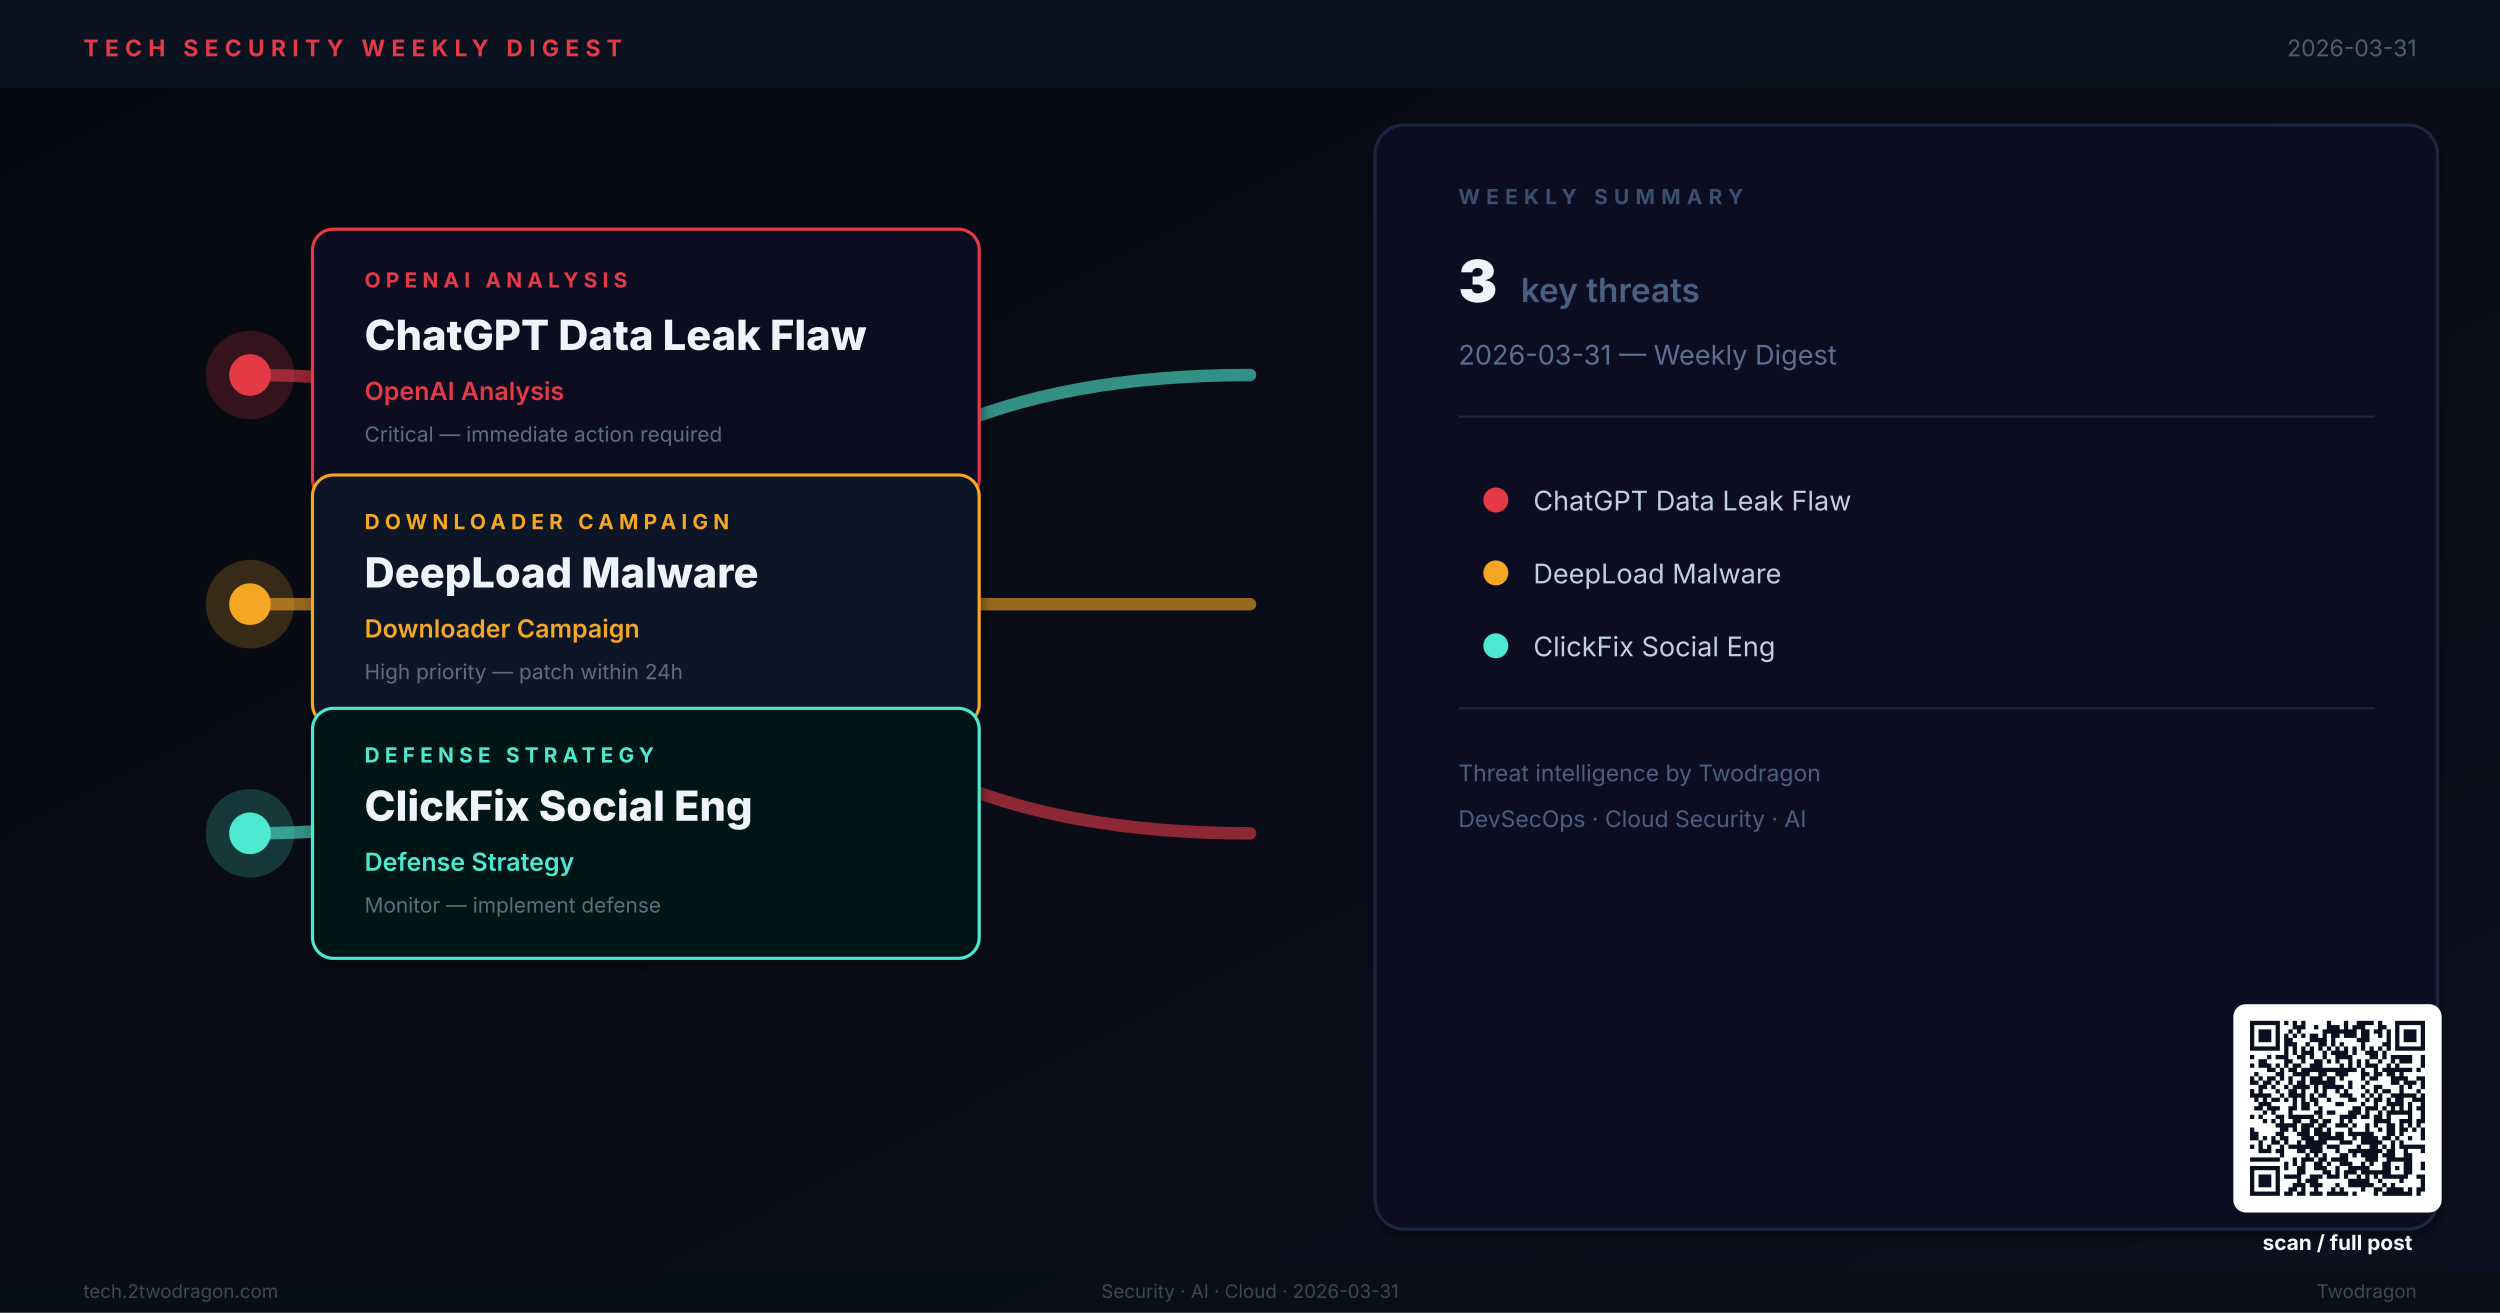
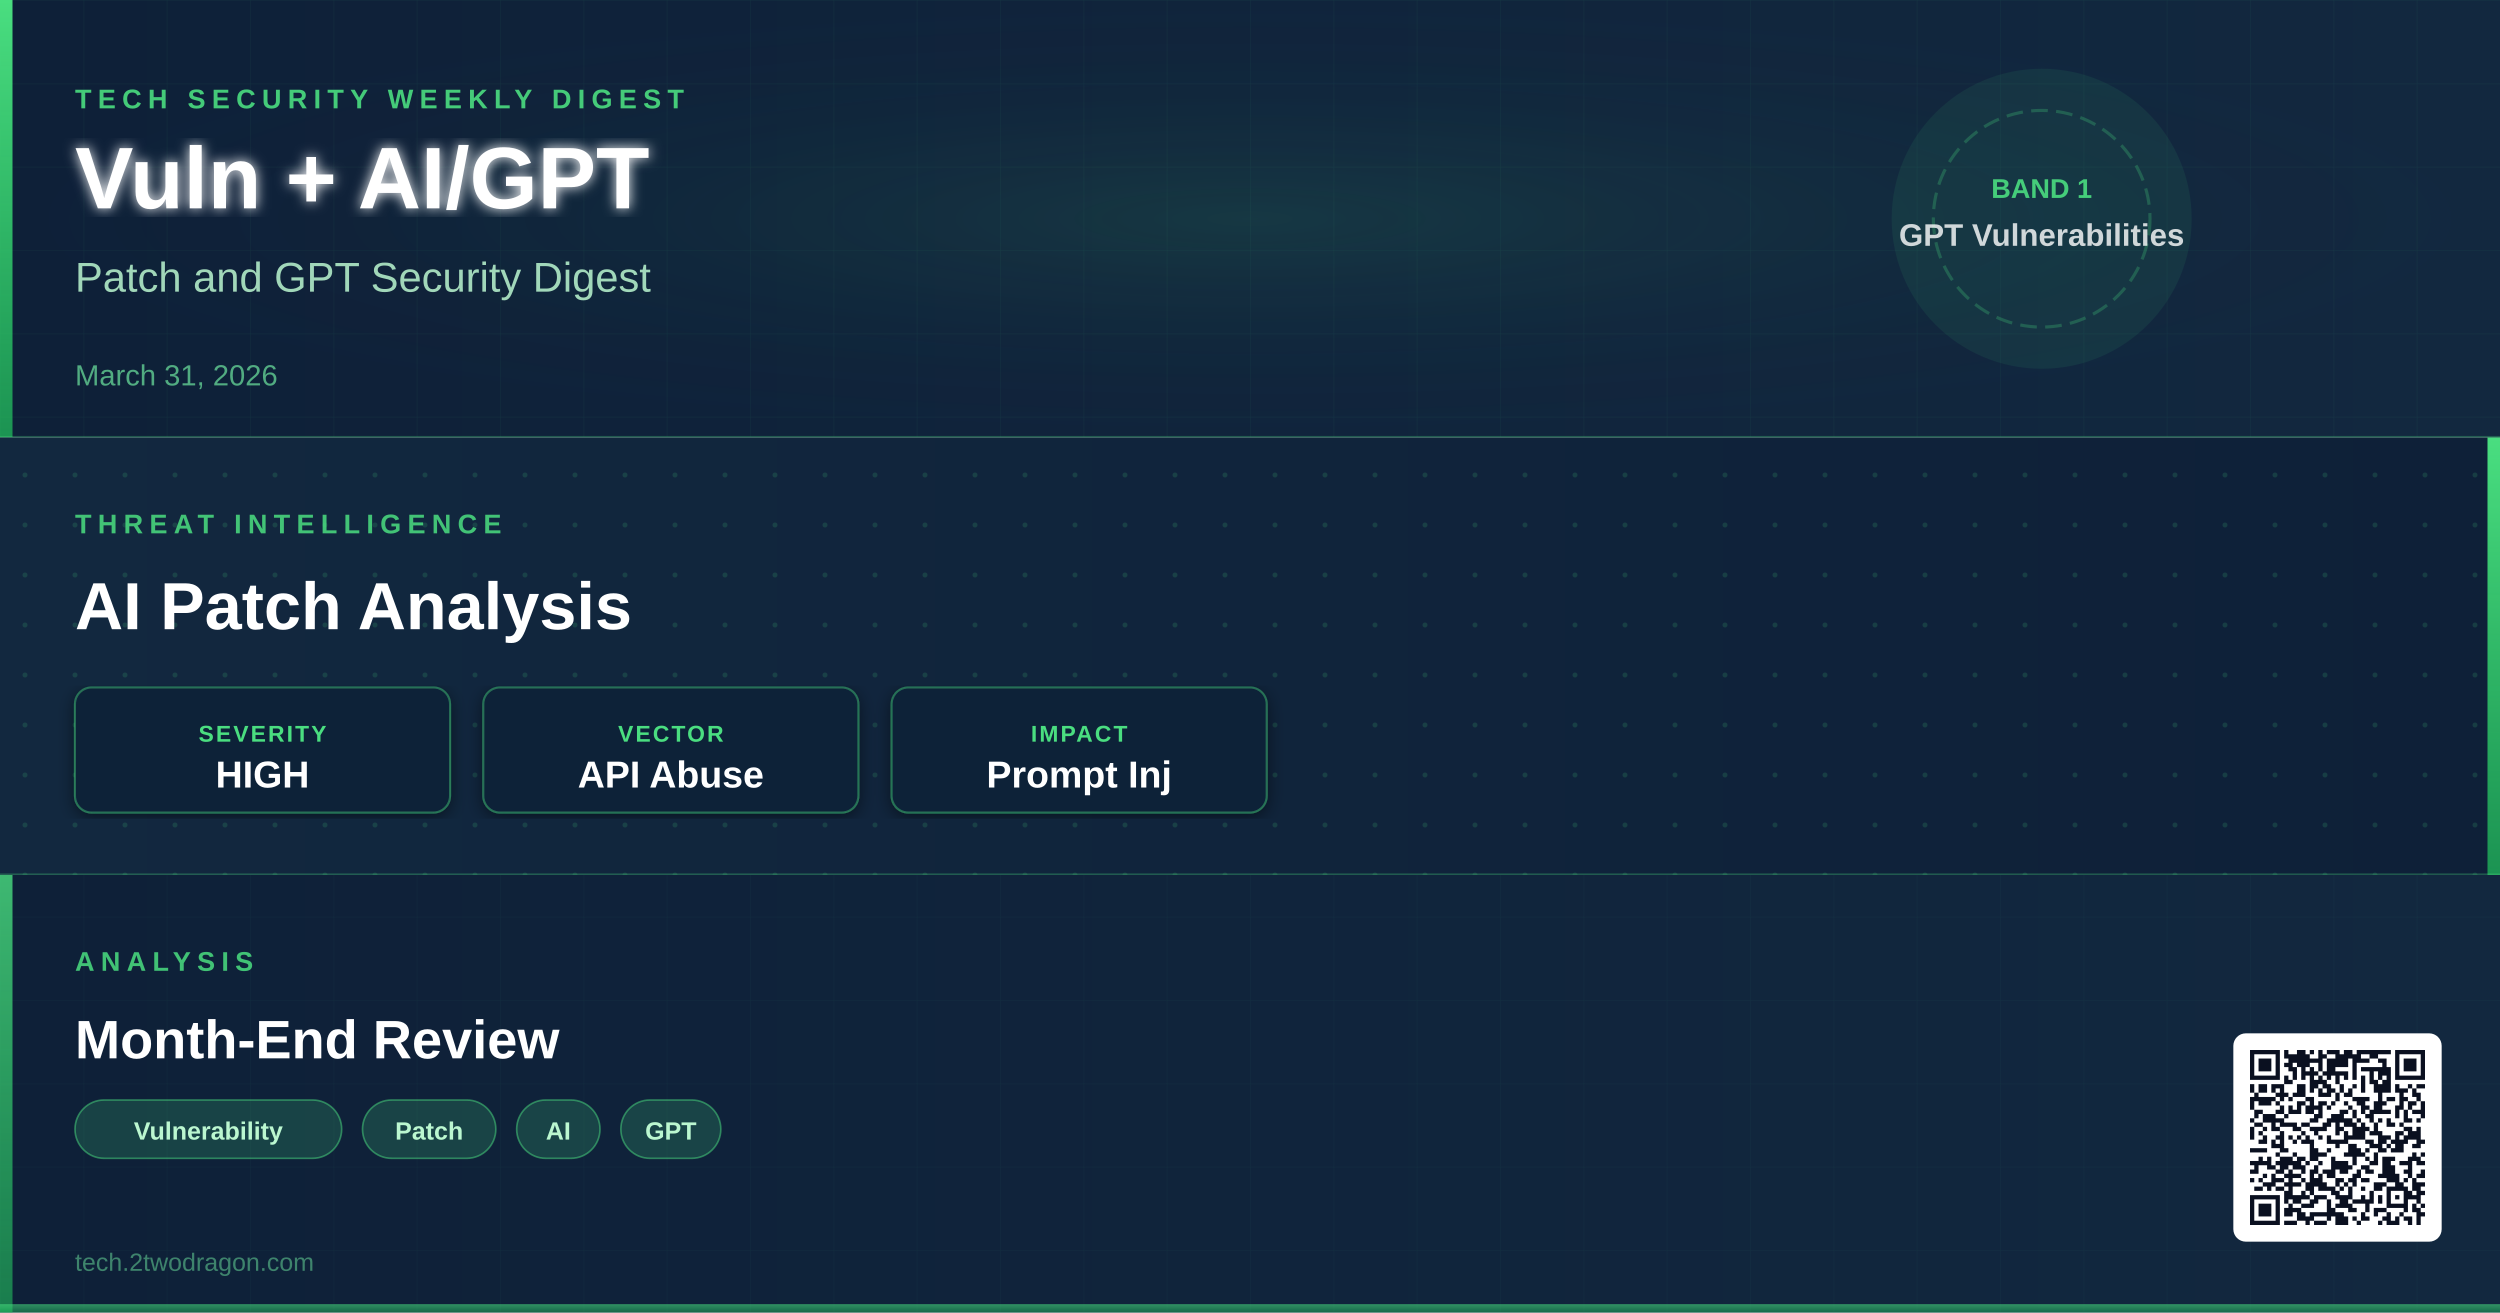
- <svg xmlns="http://www.w3.org/2000/svg" viewBox="0 0 1200 630" width="1200" height="630" role="img" aria-label="Weekly digest cover: ChatGPT Data Leak Flaw, DeepLoad Malware, ClickFix Social Eng">
+ <svg xmlns="http://www.w3.org/2000/svg" viewBox="0 0 1200 630" width="1200" height="630">
  <defs>
-     <linearGradient id="bg" x1="0%" y1="0%" x2="100%" y2="100%">
-       <stop offset="0%" stop-color="#07090F" />
-       <stop offset="100%" stop-color="#0C1020" />
+     <linearGradient id="bg1g" x1="0" y1="0" x2="1" y2="0">
+       <stop offset="0%" stop-color="#0E2038" />
+       <stop offset="100%" stop-color="#12283F" />
    </linearGradient>
-     <filter id="sh">
-       <feGaussianBlur in="SourceAlpha" stdDeviation="2.5" />
-       <feOffset dx="1" dy="3" />
-       <feComponentTransfer>
-         <feFuncA type="linear" slope="0.4" />
-       </feComponentTransfer>
+     <linearGradient id="bg2g" x1="0" y1="0" x2="1" y2="0">
+       <stop offset="0%" stop-color="#12283F" />
+       <stop offset="100%" stop-color="#0E2038" />
+     </linearGradient>
+     <linearGradient id="bg3g" x1="0" y1="0" x2="1" y2="0">
+       <stop offset="0%" stop-color="#0E2038" />
+       <stop offset="100%" stop-color="#12283F" />
+     </linearGradient>
+     <linearGradient id="accentGrad" x1="0" y1="0" x2="0" y2="1">
+       <stop offset="0%" stop-color="#4ADE80" stop-opacity="1" />
+       <stop offset="100%" stop-color="#22C55E" stop-opacity="0.7" />
+     </linearGradient>
+     <radialGradient id="glowCenter" cx="50%" cy="50%" r="50%">
+       <stop offset="0%" stop-color="#4ADE80" stop-opacity="0.18" />
+       <stop offset="100%" stop-color="#0E2038" stop-opacity="0" />
+     </radialGradient>
+     <filter id="softShadow" x="-5%" y="-5%" width="110%" height="110%">
+       <feDropShadow dx="0" dy="2" stdDeviation="4" flood-color="#000" flood-opacity="0.5" />
+     </filter>
+     <filter id="textGlow" x="-10%" y="-10%" width="120%" height="120%">
+       <feGaussianBlur stdDeviation="3" result="blur" />
      <feMerge>
-         <feMergeNode />
+         <feMergeNode in="blur" />
        <feMergeNode in="SourceGraphic" />
      </feMerge>
    </filter>
+     <pattern id="ledgerGrid" x="0" y="0" width="40" height="40" patternUnits="userSpaceOnUse">
+       <path d="M40 0L0 0 0 40" fill="none" stroke="#4ADE80" stroke-width="0.3" stroke-opacity="0.12" />
+     </pattern>
+     <pattern id="circuitDot" x="0" y="0" width="24" height="24" patternUnits="userSpaceOnUse">
+       <circle cx="12" cy="12" r="1.2" fill="#4ADE80" fill-opacity="0.15" />
+     </pattern>
+     <clipPath id="band1clip">
+       <rect x="0" y="0" width="1200" height="210" />
+     </clipPath>
+     <clipPath id="band2clip">
+       <rect x="0" y="210" width="1200" height="210" />
+     </clipPath>
+     <clipPath id="band3clip">
+       <rect x="0" y="420" width="1200" height="210" />
+     </clipPath>
  </defs>
-   <rect width="1200" height="630" fill="url(#bg)" />
-   <rect x="0" y="0" width="1200" height="42" fill="#0A1220" opacity="0.98" />
-   <text x="40" y="27" font-family="Inter,Helvetica,Arial,sans-serif" font-size="11" font-weight="700" letter-spacing="3" fill="#E63946">TECH SECURITY WEEKLY DIGEST</text>
-   <text x="1160" y="27" text-anchor="end" font-family="Inter,Helvetica,Arial,sans-serif" font-size="11" fill="#4A6070">2026-03-31</text>
-   <path d="M120,180 Q300,180 360,290 Q420,400 600,400" fill="none" stroke="#E63946" stroke-width="6" stroke-linecap="round" opacity="0.6" />
-   <path d="M120,290 L600,290" fill="none" stroke="#F5A623" stroke-width="6" stroke-linecap="round" opacity="0.6" />
-   <path d="M120,400 Q300,400 360,290 Q420,180 600,180" fill="none" stroke="#4DE8D0" stroke-width="6" stroke-linecap="round" opacity="0.6" />
-   <circle cx="120" cy="180" r="20" fill="#E63946" opacity="0.2" stroke="#E63946" stroke-width="2.5" />
-   <circle cx="120" cy="180" r="10" fill="#E63946" />
-   <rect x="150" y="110" width="320" height="130" rx="10" fill="#100A20" stroke="#E63946" stroke-width="1.5" filter="url(#sh)" />
-   <text x="175" y="138" font-family="Inter,Helvetica,Arial,sans-serif" font-size="10" font-weight="700" letter-spacing="2.5" fill="#E63946">OPENAI ANALYSIS</text>
-   <text x="175" y="168" font-family="Inter,Helvetica,Arial,sans-serif" font-size="20" font-weight="800" fill="#F0F4FA">ChatGPT Data Leak Flaw</text>
-   <text x="175" y="192" font-family="Inter,Helvetica,Arial,sans-serif" font-size="12" font-weight="600" fill="#E63946">OpenAI Analysis</text>
-   <text x="175" y="212" font-family="Inter,Helvetica,Arial,sans-serif" font-size="10" fill="#5A7080">Critical — immediate action required</text>
-   <circle cx="120" cy="290" r="20" fill="#F5A623" opacity="0.2" stroke="#F5A623" stroke-width="2.5" />
-   <circle cx="120" cy="290" r="10" fill="#F5A623" />
-   <rect x="150" y="228" width="320" height="120" rx="10" fill="#0A1428" stroke="#F5A623" stroke-width="1.5" filter="url(#sh)" />
-   <text x="175" y="254" font-family="Inter,Helvetica,Arial,sans-serif" font-size="10" font-weight="700" letter-spacing="2.5" fill="#F5A623">DOWNLOADER CAMPAIGN</text>
-   <text x="175" y="282" font-family="Inter,Helvetica,Arial,sans-serif" font-size="20" font-weight="800" fill="#F0F4FA">DeepLoad Malware</text>
-   <text x="175" y="306" font-family="Inter,Helvetica,Arial,sans-serif" font-size="12" font-weight="600" fill="#F5A623">Downloader Campaign</text>
-   <text x="175" y="326" font-family="Inter,Helvetica,Arial,sans-serif" font-size="10" fill="#5A7080">High priority — patch within 24h</text>
-   <circle cx="120" cy="400" r="20" fill="#4DE8D0" opacity="0.2" stroke="#4DE8D0" stroke-width="2.5" />
-   <circle cx="120" cy="400" r="10" fill="#4DE8D0" />
-   <rect x="150" y="340" width="320" height="120" rx="10" fill="#061814" stroke="#4DE8D0" stroke-width="1.5" filter="url(#sh)" />
-   <text x="175" y="366" font-family="Inter,Helvetica,Arial,sans-serif" font-size="10" font-weight="700" letter-spacing="2.5" fill="#4DE8D0">DEFENSE STRATEGY</text>
-   <text x="175" y="394" font-family="Inter,Helvetica,Arial,sans-serif" font-size="20" font-weight="800" fill="#F0F4FA">ClickFix Social Eng</text>
-   <text x="175" y="418" font-family="Inter,Helvetica,Arial,sans-serif" font-size="12" font-weight="600" fill="#4DE8D0">Defense Strategy</text>
-   <text x="175" y="438" font-family="Inter,Helvetica,Arial,sans-serif" font-size="10" fill="#5A7080">Monitor — implement defense</text>
-   <rect x="660" y="60" width="510" height="530" rx="14" fill="#0B1020" stroke="#1E2840" stroke-width="1.5" filter="url(#sh)" />
-   <text x="700" y="98" font-family="Inter,Helvetica,Arial,sans-serif" font-size="10" font-weight="700" letter-spacing="3" fill="#3A5070">WEEKLY SUMMARY</text>
-   <text x="700" y="145" font-family="Inter,Helvetica,Arial,sans-serif" font-size="28" font-weight="900" fill="#F0F4FA">3</text>
-   <text x="730" y="145" font-family="Inter,Helvetica,Arial,sans-serif" font-size="16" font-weight="600" fill="#4A6080"> key threats</text>
-   <text x="700" y="175" font-family="Inter,Helvetica,Arial,sans-serif" font-size="13" fill="#5A7090">2026-03-31 — Weekly Digest</text>
-   <line x1="700" y1="200" x2="1140" y2="200" stroke="#1E2840" stroke-width="1" />
-   <circle cx="718" cy="240" r="6" fill="#E63946" />
-   <text x="736" y="245" font-family="Inter,Helvetica,Arial,sans-serif" font-size="13" fill="#C0D0E0">ChatGPT Data Leak Flaw</text>
-   <circle cx="718" cy="275" r="6" fill="#F5A623" />
-   <text x="736" y="280" font-family="Inter,Helvetica,Arial,sans-serif" font-size="13" fill="#C0D0E0">DeepLoad Malware</text>
-   <circle cx="718" cy="310" r="6" fill="#4DE8D0" />
-   <text x="736" y="315" font-family="Inter,Helvetica,Arial,sans-serif" font-size="13" fill="#C0D0E0">ClickFix Social Eng</text>
-   <line x1="700" y1="340" x2="1140" y2="340" stroke="#1E2840" stroke-width="1" />
-   <text x="700" y="375" font-family="Inter,Helvetica,Arial,sans-serif" font-size="11" fill="#4A6080">Threat intelligence by Twodragon</text>
-   <text x="700" y="397" font-family="Inter,Helvetica,Arial,sans-serif" font-size="11" fill="#4A6080">DevSecOps · Cloud Security · AI</text>
-   <rect x="0" y="610" width="1200" height="20" fill="#080E18" opacity="0.95" />
-   <text x="40" y="623" font-family="Inter,Helvetica,Arial,sans-serif" font-size="9" fill="#3A4A5A">tech.2twodragon.com</text>
-   <text x="600" y="623" text-anchor="middle" font-family="Inter,Helvetica,Arial,sans-serif" font-size="9" fill="#3A4A5A">Security · AI · Cloud · 2026-03-31</text>
-   <text x="1160" y="623" text-anchor="end" font-family="Inter,Helvetica,Arial,sans-serif" font-size="9" fill="#3A4A5A">Twodragon</text>
-   <g transform="translate(1080,490)">
-     <rect x="-8" y="-8" width="100" height="100" rx="6" fill="#FFFFFF" />
-     <g transform="scale(2.04878)" fill="#0A1020">
-       <path d="M0 0h7v1h-7zM8 0h1v1h-1zM10 0h1v1h-1zM12 0h1v1h-1zM18 0h1v1h-1zM22 0h1v1h-1zM25 0h4v1h-4zM30 0h1v1h-1zM34 0h7v1h-7zM0 1h1v1h-1zM6 1h1v1h-1zM10 1h3v1h-3zM15 1h1v1h-1zM18 1h3v1h-3zM22 1h1v1h-1zM24 1h3v1h-3zM30 1h2v1h-2zM34 1h1v1h-1zM40 1h1v1h-1zM0 2h1v1h-1zM2 2h3v1h-3zM6 2h1v1h-1zM9 2h1v1h-1zM11 2h1v1h-1zM17 2h8v1h-8zM26 2h2v1h-2zM29 2h2v1h-2zM32 2h1v1h-1zM34 2h1v1h-1zM36 2h3v1h-3zM40 2h1v1h-1zM0 3h1v1h-1zM2 3h3v1h-3zM6 3h1v1h-1zM8 3h1v1h-1zM10 3h1v1h-1zM12 3h1v1h-1zM14 3h2v1h-2zM17 3h1v1h-1zM19 3h2v1h-2zM22 3h3v1h-3zM26 3h2v1h-2zM30 3h1v1h-1zM32 3h1v1h-1zM34 3h1v1h-1zM36 3h3v1h-3zM40 3h1v1h-1zM0 4h1v1h-1zM2 4h3v1h-3zM6 4h1v1h-1zM8 4h2v1h-2zM14 4h4v1h-4zM19 4h1v1h-1zM25 4h3v1h-3zM32 4h1v1h-1zM34 4h1v1h-1zM36 4h3v1h-3zM40 4h1v1h-1zM0 5h1v1h-1zM6 5h1v1h-1zM8 5h3v1h-3zM13 5h1v1h-1zM16 5h2v1h-2zM19 5h1v1h-1zM21 5h1v1h-1zM26 5h1v1h-1zM31 5h2v1h-2zM34 5h1v1h-1zM40 5h1v1h-1zM0 6h7v1h-7zM8 6h1v1h-1zM10 6h1v1h-1zM12 6h1v1h-1zM14 6h1v1h-1zM16 6h1v1h-1zM18 6h1v1h-1zM20 6h1v1h-1zM22 6h1v1h-1zM24 6h1v1h-1zM26 6h1v1h-1zM28 6h1v1h-1zM30 6h1v1h-1zM32 6h1v1h-1zM34 6h7v1h-7zM8 7h1v1h-1zM10 7h1v1h-1zM12 7h3v1h-3zM17 7h1v1h-1zM19 7h4v1h-4zM24 7h1v1h-1zM27 7h3v1h-3zM31 7h1v1h-1zM0 8h1v1h-1zM4 8h1v1h-1zM6 8h3v1h-3zM11 8h2v1h-2zM14 8h1v1h-1zM17 8h1v1h-1zM20 8h4v1h-4zM28 8h2v1h-2zM31 8h1v1h-1zM33 8h5v1h-5zM40 8h1v1h-1zM2 9h2v1h-2zM8 9h2v1h-2zM12 9h1v1h-1zM15 9h2v1h-2zM18 9h1v1h-1zM20 9h1v1h-1zM23 9h1v1h-1zM25 9h1v1h-1zM27 9h1v1h-1zM30 9h1v1h-1zM33 9h1v1h-1zM35 9h3v1h-3zM40 9h1v1h-1zM0 10h1v1h-1zM2 10h3v1h-3zM6 10h1v1h-1zM8 10h1v1h-1zM10 10h2v1h-2zM14 10h3v1h-3zM21 10h1v1h-1zM23 10h1v1h-1zM25 10h1v1h-1zM27 10h3v1h-3zM32 10h1v1h-1zM34 10h1v1h-1zM40 10h1v1h-1zM4 11h2v1h-2zM7 11h1v1h-1zM9 11h2v1h-2zM12 11h13v1h-13zM26 11h1v1h-1zM29 11h1v1h-1zM31 11h7v1h-7zM39 11h1v1h-1zM1 12h1v1h-1zM6 12h2v1h-2zM10 12h4v1h-4zM16 12h2v1h-2zM20 12h3v1h-3zM26 12h2v1h-2zM29 12h2v1h-2zM32 12h2v1h-2zM35 12h1v1h-1zM0 13h1v1h-1zM2 13h1v1h-1zM4 13h2v1h-2zM7 13h1v1h-1zM9 13h1v1h-1zM12 13h1v1h-1zM14 13h3v1h-3zM18 13h2v1h-2zM21 13h1v1h-1zM26 13h1v1h-1zM28 13h2v1h-2zM33 13h4v1h-4zM39 13h2v1h-2zM0 14h2v1h-2zM3 14h2v1h-2zM6 14h1v1h-1zM9 14h1v1h-1zM11 14h2v1h-2zM14 14h6v1h-6zM23 14h1v1h-1zM27 14h1v1h-1zM33 14h2v1h-2zM36 14h3v1h-3zM40 14h1v1h-1zM2 15h2v1h-2zM5 15h1v1h-1zM8 15h1v1h-1zM10 15h4v1h-4zM15 15h1v1h-1zM17 15h5v1h-5zM23 15h1v1h-1zM26 15h1v1h-1zM29 15h2v1h-2zM35 15h1v1h-1zM37 15h1v1h-1zM40 15h1v1h-1zM0 16h1v1h-1zM2 16h1v1h-1zM6 16h1v1h-1zM9 16h2v1h-2zM12 16h1v1h-1zM15 16h1v1h-1zM17 16h1v1h-1zM20 16h1v1h-1zM22 16h1v1h-1zM27 16h1v1h-1zM29 16h1v1h-1zM31 16h2v1h-2zM35 16h1v1h-1zM39 16h1v1h-1zM0 17h5v1h-5zM7 17h1v1h-1zM9 17h4v1h-4zM14 17h1v1h-1zM16 17h2v1h-2zM21 17h3v1h-3zM26 17h1v1h-1zM28 17h1v1h-1zM30 17h1v1h-1zM33 17h6v1h-6zM40 17h1v1h-1zM1 18h1v1h-1zM3 18h1v1h-1zM5 18h2v1h-2zM8 18h1v1h-1zM10 18h1v1h-1zM12 18h1v1h-1zM14 18h2v1h-2zM18 18h1v1h-1zM23 18h2v1h-2zM27 18h1v1h-1zM29 18h2v1h-2zM32 18h1v1h-1zM34 18h2v1h-2zM38 18h3v1h-3zM2 19h3v1h-3zM10 19h1v1h-1zM12 19h2v1h-2zM15 19h1v1h-1zM20 19h2v1h-2zM26 19h1v1h-1zM29 19h1v1h-1zM32 19h4v1h-4zM37 19h1v1h-1zM40 19h1v1h-1zM1 20h2v1h-2zM4 20h3v1h-3zM9 20h2v1h-2zM12 20h2v1h-2zM16 20h1v1h-1zM24 20h2v1h-2zM27 20h3v1h-3zM31 20h1v1h-1zM33 20h1v1h-1zM35 20h1v1h-1zM37 20h1v1h-1zM39 20h2v1h-2zM3 21h1v1h-1zM5 21h1v1h-1zM9 21h1v1h-1zM15 21h2v1h-2zM18 21h2v1h-2zM23 21h3v1h-3zM27 21h1v1h-1zM30 21h1v1h-1zM32 21h6v1h-6zM40 21h1v1h-1zM0 22h1v1h-1zM2 22h1v1h-1zM6 22h2v1h-2zM9 22h6v1h-6zM16 22h1v1h-1zM21 22h4v1h-4zM26 22h2v1h-2zM29 22h2v1h-2zM32 22h1v1h-1zM37 22h1v1h-1zM40 22h1v1h-1zM3 23h1v1h-1zM5 23h1v1h-1zM7 23h1v1h-1zM10 23h2v1h-2zM14 23h2v1h-2zM17 23h2v1h-2zM21 23h1v1h-1zM23 23h1v1h-1zM29 23h4v1h-4zM35 23h3v1h-3zM39 23h2v1h-2zM6 24h5v1h-5zM12 24h3v1h-3zM16 24h2v1h-2zM20 24h3v1h-3zM24 24h1v1h-1zM27 24h1v1h-1zM29 24h1v1h-1zM32 24h2v1h-2zM35 24h1v1h-1zM37 24h1v1h-1zM39 24h1v1h-1zM0 25h1v1h-1zM7 25h2v1h-2zM10 25h1v1h-1zM12 25h2v1h-2zM15 25h2v1h-2zM18 25h1v1h-1zM23 25h1v1h-1zM27 25h1v1h-1zM30 25h1v1h-1zM32 25h2v1h-2zM35 25h2v1h-2zM38 25h1v1h-1zM40 25h1v1h-1zM0 26h2v1h-2zM6 26h2v1h-2zM11 26h3v1h-3zM15 26h4v1h-4zM20 26h2v1h-2zM23 26h6v1h-6zM32 26h2v1h-2zM35 26h1v1h-1zM40 26h1v1h-1zM0 27h2v1h-2zM3 27h1v1h-1zM5 27h1v1h-1zM7 27h2v1h-2zM12 27h3v1h-3zM16 27h6v1h-6zM24 27h1v1h-1zM26 27h4v1h-4zM31 27h2v1h-2zM34 27h1v1h-1zM37 27h1v1h-1zM40 27h1v1h-1zM2 28h1v1h-1zM5 28h2v1h-2zM8 28h1v1h-1zM11 28h1v1h-1zM13 28h5v1h-5zM21 28h3v1h-3zM26 28h5v1h-5zM33 28h1v1h-1zM35 28h1v1h-1zM0 29h1v1h-1zM2 29h1v1h-1zM4 29h1v1h-1zM7 29h1v1h-1zM9 29h8v1h-8zM18 29h3v1h-3zM25 29h1v1h-1zM28 29h2v1h-2zM31 29h1v1h-1zM33 29h1v1h-1zM35 29h6v1h-6zM2 30h3v1h-3zM6 30h2v1h-2zM11 30h2v1h-2zM14 30h3v1h-3zM20 30h1v1h-1zM23 30h8v1h-8zM32 30h2v1h-2zM36 30h1v1h-1zM40 30h1v1h-1zM7 31h1v1h-1zM13 31h1v1h-1zM15 31h1v1h-1zM17 31h1v1h-1zM21 31h2v1h-2zM24 31h1v1h-1zM26 31h4v1h-4zM31 31h3v1h-3zM36 31h2v1h-2zM0 32h7v1h-7zM10 32h1v1h-1zM12 32h3v1h-3zM16 32h2v1h-2zM19 32h4v1h-4zM27 32h3v1h-3zM32 32h6v1h-6zM8 33h1v1h-1zM10 33h1v1h-1zM12 33h1v1h-1zM15 33h2v1h-2zM18 33h1v1h-1zM21 33h3v1h-3zM26 33h1v1h-1zM28 33h1v1h-1zM31 33h2v1h-2zM36 33h2v1h-2zM40 33h1v1h-1zM0 34h7v1h-7zM8 34h1v1h-1zM11 34h2v1h-2zM15 34h3v1h-3zM20 34h1v1h-1zM23 34h5v1h-5zM31 34h2v1h-2zM34 34h1v1h-1zM36 34h2v1h-2zM40 34h1v1h-1zM0 35h1v1h-1zM6 35h1v1h-1zM11 35h2v1h-2zM17 35h2v1h-2zM20 35h1v1h-1zM22 35h3v1h-3zM26 35h7v1h-7zM36 35h2v1h-2zM0 36h1v1h-1zM2 36h3v1h-3zM6 36h1v1h-1zM8 36h4v1h-4zM14 36h3v1h-3zM18 36h3v1h-3zM22 36h1v1h-1zM25 36h1v1h-1zM27 36h1v1h-1zM29 36h1v1h-1zM31 36h6v1h-6zM39 36h2v1h-2zM0 37h1v1h-1zM2 37h3v1h-3zM6 37h1v1h-1zM11 37h1v1h-1zM13 37h3v1h-3zM23 37h5v1h-5zM30 37h1v1h-1zM35 37h1v1h-1zM40 37h1v1h-1zM0 38h1v1h-1zM2 38h3v1h-3zM6 38h1v1h-1zM10 38h3v1h-3zM14 38h3v1h-3zM20 38h1v1h-1zM23 38h6v1h-6zM31 38h1v1h-1zM33 38h1v1h-1zM40 38h1v1h-1zM0 39h1v1h-1zM6 39h1v1h-1zM9 39h2v1h-2zM12 39h1v1h-1zM15 39h1v1h-1zM19 39h1v1h-1zM21 39h1v1h-1zM26 39h1v1h-1zM29 39h2v1h-2zM32 39h4v1h-4zM37 39h1v1h-1zM39 39h2v1h-2zM0 40h7v1h-7zM8 40h2v1h-2zM11 40h2v1h-2zM14 40h3v1h-3zM18 40h5v1h-5zM24 40h1v1h-1zM29 40h1v1h-1zM31 40h7v1h-7zM39 40h1v1h-1z" />
+   <rect x="0" y="0" width="1200" height="210" fill="url(#bg1g)" />
+   <rect x="0" y="0" width="1200" height="210" fill="url(#ledgerGrid)" />
+   <rect x="0" y="0" width="1200" height="210" fill="url(#glowCenter)" opacity="0.6" />
+   <rect x="0" y="0" width="6" height="210" fill="url(#accentGrad)">
+     <animate attributeName="opacity" values="0.7;1;0.7" dur="3s" repeatCount="indefinite" />
+   </rect>
+   <text x="36" y="52" font-family="'Segoe UI',Arial,sans-serif" font-size="13" font-weight="600" fill="#4ADE80" letter-spacing="3" text-anchor="start" opacity="0.9">TECH SECURITY WEEKLY DIGEST</text>
+   <text x="36" y="100" font-family="'Segoe UI',Arial,sans-serif" font-size="42" font-weight="800" fill="#FFFFFF" filter="url(#textGlow)" text-anchor="start">Vuln + AI/GPT</text>
+   <text x="36" y="140" font-family="'Segoe UI',Arial,sans-serif" font-size="20" font-weight="400" fill="#BBF7D0" opacity="0.85" text-anchor="start">Patch and GPT Security Digest</text>
+   <text x="36" y="185" font-family="'Segoe UI',Arial,sans-serif" font-size="14" font-weight="500" fill="#6EE7A0" opacity="0.7" text-anchor="start">March 31, 2026</text>
+   <circle cx="980" cy="105" r="72" fill="#4ADE80" fill-opacity="0.08" />
+   <circle cx="980" cy="105" r="52" fill="none" stroke="#4ADE80" stroke-width="1.5" stroke-opacity="0.25" stroke-dasharray="8 4" />
+   <text x="980" y="95" font-family="'Segoe UI',Arial,sans-serif" font-size="13" font-weight="700" fill="#4ADE80" text-anchor="middle" opacity="0.9">BAND 1</text>
+   <text x="980" y="118" font-family="'Segoe UI',Arial,sans-serif" font-size="15" font-weight="600" fill="#FFFFFF" text-anchor="middle" opacity="0.8">GPT Vulnerabilities</text>
+   <line x1="0" y1="210" x2="1200" y2="210" stroke="#4ADE80" stroke-width="1.5" stroke-opacity="0.3" />
+   <rect x="0" y="210" width="1200" height="210" fill="url(#bg2g)" />
+   <rect x="0" y="210" width="1200" height="210" fill="url(#circuitDot)" />
+   <rect x="1194" y="210" width="6" height="210" fill="url(#accentGrad)">
+     <animate attributeName="opacity" values="1;0.7;1" dur="3.5s" repeatCount="indefinite" />
+   </rect>
+   <text x="36" y="256" font-family="'Segoe UI',Arial,sans-serif" font-size="13" font-weight="600" fill="#4ADE80" letter-spacing="3" opacity="0.85">THREAT INTELLIGENCE</text>
+   <text x="36" y="302" font-family="'Segoe UI',Arial,sans-serif" font-size="32" font-weight="700" fill="#FFFFFF" text-anchor="start">AI Patch Analysis</text>
+   <g transform="translate(36,330)">
+     <rect width="180" height="60" rx="8" fill="#0E2038" stroke="#4ADE80" stroke-width="1" stroke-opacity="0.4" filter="url(#softShadow)" />
+     <text x="90" y="26" font-family="'Segoe UI',Arial,sans-serif" font-size="11" font-weight="600" fill="#4ADE80" text-anchor="middle" letter-spacing="1">SEVERITY</text>
+     <text x="90" y="48" font-family="'Segoe UI',Arial,sans-serif" font-size="18" font-weight="800" fill="#FFFFFF" text-anchor="middle">HIGH</text>
+   </g>
+   <g transform="translate(232,330)">
+     <rect width="180" height="60" rx="8" fill="#0E2038" stroke="#4ADE80" stroke-width="1" stroke-opacity="0.4" filter="url(#softShadow)" />
+     <text x="90" y="26" font-family="'Segoe UI',Arial,sans-serif" font-size="11" font-weight="600" fill="#4ADE80" text-anchor="middle" letter-spacing="1">VECTOR</text>
+     <text x="90" y="48" font-family="'Segoe UI',Arial,sans-serif" font-size="18" font-weight="800" fill="#FFFFFF" text-anchor="middle">API Abuse</text>
+   </g>
+   <g transform="translate(428,330)">
+     <rect width="180" height="60" rx="8" fill="#0E2038" stroke="#4ADE80" stroke-width="1" stroke-opacity="0.4" filter="url(#softShadow)" />
+     <text x="90" y="26" font-family="'Segoe UI',Arial,sans-serif" font-size="11" font-weight="600" fill="#4ADE80" text-anchor="middle" letter-spacing="1">IMPACT</text>
+     <text x="90" y="48" font-family="'Segoe UI',Arial,sans-serif" font-size="18" font-weight="800" fill="#FFFFFF" text-anchor="middle">Prompt Inj</text>
+   </g>
+   <line x1="0" y1="420" x2="1200" y2="420" stroke="#4ADE80" stroke-width="1.5" stroke-opacity="0.3" />
+   <rect x="0" y="420" width="1200" height="210" fill="url(#bg3g)" />
+   <rect x="0" y="420" width="1200" height="210" fill="url(#ledgerGrid)" opacity="0.7" />
+   <rect x="0" y="420" width="6" height="210" fill="url(#accentGrad)" opacity="0.8">
+     <animate attributeName="opacity" values="0.8;0.5;0.8" dur="4s" repeatCount="indefinite" />
+   </rect>
+   <text x="36" y="466" font-family="'Segoe UI',Arial,sans-serif" font-size="13" font-weight="600" fill="#4ADE80" letter-spacing="3" opacity="0.85">ANALYSIS</text>
+   <text x="36" y="508" font-family="'Segoe UI',Arial,sans-serif" font-size="26" font-weight="700" fill="#FFFFFF" text-anchor="start">Month-End Review</text>
+   <g transform="translate(36,528)">
+     <g transform="translate(0,0)">
+       <rect width="128" height="28" rx="14" fill="#4ADE80" fill-opacity="0.18" stroke="#4ADE80" stroke-width="0.8" stroke-opacity="0.5" />
+       <text x="64" y="19" font-family="'Segoe UI',Arial,sans-serif" font-size="12" font-weight="600" fill="#BBF7D0" text-anchor="middle">Vulnerability</text>
+     </g>
+     <g transform="translate(138,0)">
+       <rect width="64" height="28" rx="14" fill="#4ADE80" fill-opacity="0.18" stroke="#4ADE80" stroke-width="0.8" stroke-opacity="0.5" />
+       <text x="32" y="19" font-family="'Segoe UI',Arial,sans-serif" font-size="12" font-weight="600" fill="#BBF7D0" text-anchor="middle">Patch</text>
+     </g>
+     <g transform="translate(212,0)">
+       <rect width="40" height="28" rx="14" fill="#4ADE80" fill-opacity="0.18" stroke="#4ADE80" stroke-width="0.8" stroke-opacity="0.5" />
+       <text x="20" y="19" font-family="'Segoe UI',Arial,sans-serif" font-size="12" font-weight="600" fill="#BBF7D0" text-anchor="middle">AI</text>
+     </g>
+     <g transform="translate(262,0)">
+       <rect width="48" height="28" rx="14" fill="#4ADE80" fill-opacity="0.18" stroke="#4ADE80" stroke-width="0.8" stroke-opacity="0.5" />
+       <text x="24" y="19" font-family="'Segoe UI',Arial,sans-serif" font-size="12" font-weight="600" fill="#BBF7D0" text-anchor="middle">GPT</text>
    </g>
  </g>
-   <text x="1122" y="600" font-family="Inter,Helvetica,Arial,sans-serif" font-size="10" font-weight="700" fill="#F5F7FA" text-anchor="middle">scan / full post</text>
+   <text x="36" y="610" font-family="'Segoe UI',Arial,sans-serif" font-size="12" font-weight="400" fill="#6EE7A0" opacity="0.5" text-anchor="start">tech.2twodragon.com</text>
+   <rect x="0" y="626" width="1200" height="4" fill="url(#accentGrad)" opacity="0.6" />
+   <g transform="translate(1080,504)">
+     <rect x="-8" y="-8" width="100" height="100" rx="6" fill="#FFFFFF" />
+     <path fill="#0A1020" d="M0.0 0.0h14.34v2.05h-14.34z M16.39 0.0h2.05v2.05h-2.05z M22.54 0.0h4.1v2.05h-4.1z M28.68 0.0h2.05v2.05h-2.05z M32.78 0.0h2.05v2.05h-2.05z M36.88 0.0h6.15v2.05h-6.15z M45.07 0.0h4.1v2.05h-4.1z M51.22 0.0h16.39v2.05h-16.39z M69.66 0.0h14.34v2.05h-14.34z M0.0 2.05h2.05v2.05h-2.05z M12.29 2.05h2.05v2.05h-2.05z M16.39 2.05h12.29v2.05h-12.29z M32.78 2.05h4.1v2.05h-4.1z M40.98 2.05h12.29v2.05h-12.29z M57.37 2.05h4.1v2.05h-4.1z M69.66 2.05h2.05v2.05h-2.05z M81.95 2.05h2.05v2.05h-2.05z M0.0 4.1h2.05v2.05h-2.05z M4.1 4.1h6.15v2.05h-6.15z M12.29 4.1h2.05v2.05h-2.05z M18.44 4.1h16.39v2.05h-16.39z M36.88 4.1h10.24v2.05h-10.24z M49.17 4.1h8.2v2.05h-8.2z M61.46 4.1h4.1v2.05h-4.1z M69.66 4.1h2.05v2.05h-2.05z M73.76 4.1h6.15v2.05h-6.15z M81.95 4.1h2.05v2.05h-2.05z M0.0 6.15h2.05v2.05h-2.05z M4.1 6.15h6.15v2.05h-6.15z M12.29 6.15h2.05v2.05h-2.05z M16.39 6.15h4.1v2.05h-4.1z M22.54 6.15h6.15v2.05h-6.15z M32.78 6.15h2.05v2.05h-2.05z M36.88 6.15h10.24v2.05h-10.24z M49.17 6.15h2.05v2.05h-2.05z M63.51 6.15h2.05v2.05h-2.05z M69.66 6.15h2.05v2.05h-2.05z M73.76 6.15h6.15v2.05h-6.15z M81.95 6.15h2.05v2.05h-2.05z M0.0 8.2h2.05v2.05h-2.05z M4.1 8.2h6.15v2.05h-6.15z M12.29 8.2h2.05v2.05h-2.05z M18.44 8.2h4.1v2.05h-4.1z M24.59 8.2h2.05v2.05h-2.05z M28.68 8.2h2.05v2.05h-2.05z M32.78 8.2h2.05v2.05h-2.05z M36.88 8.2h4.1v2.05h-4.1z M49.17 8.2h2.05v2.05h-2.05z M53.27 8.2h14.34v2.05h-14.34z M69.66 8.2h2.05v2.05h-2.05z M73.76 8.2h6.15v2.05h-6.15z M81.95 8.2h2.05v2.05h-2.05z M0.0 10.24h2.05v2.05h-2.05z M12.29 10.24h2.05v2.05h-2.05z M20.49 10.24h2.05v2.05h-2.05z M24.59 10.24h8.2v2.05h-8.2z M34.83 10.24h12.29v2.05h-12.29z M49.17 10.24h2.05v2.05h-2.05z M57.37 10.24h2.05v2.05h-2.05z M61.46 10.24h6.15v2.05h-6.15z M69.66 10.24h2.05v2.05h-2.05z M81.95 10.24h2.05v2.05h-2.05z M0.0 12.29h14.34v2.05h-14.34z M16.39 12.29h2.05v2.05h-2.05z M20.49 12.29h2.05v2.05h-2.05z M24.59 12.29h2.05v2.05h-2.05z M28.68 12.29h2.05v2.05h-2.05z M32.78 12.29h2.05v2.05h-2.05z M36.88 12.29h2.05v2.05h-2.05z M40.98 12.29h2.05v2.05h-2.05z M45.07 12.29h2.05v2.05h-2.05z M49.17 12.29h2.05v2.05h-2.05z M53.27 12.29h2.05v2.05h-2.05z M57.37 12.29h2.05v2.05h-2.05z M61.46 12.29h2.05v2.05h-2.05z M65.56 12.29h2.05v2.05h-2.05z M69.66 12.29h14.34v2.05h-14.34z M16.39 14.34h4.1v2.05h-4.1z M28.68 14.34h8.2v2.05h-8.2z M40.98 14.34h2.05v2.05h-2.05z M53.27 14.34h2.05v2.05h-2.05z M57.37 14.34h4.1v2.05h-4.1z M63.51 14.34h4.1v2.05h-4.1z M0.0 16.39h2.05v2.05h-2.05z M4.1 16.39h4.1v2.05h-4.1z M10.24 16.39h6.15v2.05h-6.15z M22.54 16.39h4.1v2.05h-4.1z M28.68 16.39h4.1v2.05h-4.1z M34.83 16.39h4.1v2.05h-4.1z M43.02 16.39h2.05v2.05h-2.05z M49.17 16.39h2.05v2.05h-2.05z M53.27 16.39h2.05v2.05h-2.05z M59.41 16.39h8.2v2.05h-8.2z M69.66 16.39h2.05v2.05h-2.05z M75.8 16.39h2.05v2.05h-2.05z M79.9 16.39h4.1v2.05h-4.1z M0.0 18.44h2.05v2.05h-2.05z M4.1 18.44h4.1v2.05h-4.1z M10.24 18.44h2.05v2.05h-2.05z M14.34 18.44h2.05v2.05h-2.05z M22.54 18.44h4.1v2.05h-4.1z M28.68 18.44h2.05v2.05h-2.05z M32.78 18.44h2.05v2.05h-2.05z M36.88 18.44h4.1v2.05h-4.1z M43.02 18.44h2.05v2.05h-2.05z M47.12 18.44h2.05v2.05h-2.05z M53.27 18.44h2.05v2.05h-2.05z M59.41 18.44h8.2v2.05h-8.2z M69.66 18.44h6.15v2.05h-6.15z M77.85 18.44h2.05v2.05h-2.05z M2.05 20.49h2.05v2.05h-2.05z M12.29 20.49h6.15v2.05h-6.15z M20.49 20.49h6.15v2.05h-6.15z M32.78 20.49h6.15v2.05h-6.15z M40.98 20.49h2.05v2.05h-2.05z M45.07 20.49h4.1v2.05h-4.1z M61.46 20.49h2.05v2.05h-2.05z M71.71 20.49h2.05v2.05h-2.05z M77.85 20.49h4.1v2.05h-4.1z M0.0 22.54h12.29v2.05h-12.29z M14.34 22.54h2.05v2.05h-2.05z M18.44 22.54h2.05v2.05h-2.05z M26.63 22.54h4.1v2.05h-4.1z M40.98 22.54h2.05v2.05h-2.05z M49.17 22.54h8.2v2.05h-8.2z M61.46 22.54h2.05v2.05h-2.05z M65.56 22.54h4.1v2.05h-4.1z M71.71 22.54h4.1v2.05h-4.1z M79.9 22.54h2.05v2.05h-2.05z M0.0 24.59h2.05v2.05h-2.05z M4.1 24.59h6.15v2.05h-6.15z M12.29 24.59h2.05v2.05h-2.05z M22.54 24.59h4.1v2.05h-4.1z M28.68 24.59h2.05v2.05h-2.05z M32.78 24.59h4.1v2.05h-4.1z M38.93 24.59h2.05v2.05h-2.05z M45.07 24.59h2.05v2.05h-2.05z M51.22 24.59h4.1v2.05h-4.1z M59.41 24.59h6.15v2.05h-6.15z M71.71 24.59h2.05v2.05h-2.05z M75.8 24.59h4.1v2.05h-4.1z M81.95 24.59h2.05v2.05h-2.05z M0.0 26.63h2.05v2.05h-2.05z M14.34 26.63h2.05v2.05h-2.05z M18.44 26.63h2.05v2.05h-2.05z M22.54 26.63h2.05v2.05h-2.05z M26.63 26.63h8.2v2.05h-8.2z M36.88 26.63h2.05v2.05h-2.05z M47.12 26.63h2.05v2.05h-2.05z M53.27 26.63h4.1v2.05h-4.1z M59.41 26.63h4.1v2.05h-4.1z M69.66 26.63h4.1v2.05h-4.1z M75.8 26.63h2.05v2.05h-2.05z M81.95 26.63h2.05v2.05h-2.05z M2.05 28.68h4.1v2.05h-4.1z M12.29 28.68h4.1v2.05h-4.1z M18.44 28.68h6.15v2.05h-6.15z M26.63 28.68h4.1v2.05h-4.1z M32.78 28.68h2.05v2.05h-2.05z M43.02 28.68h4.1v2.05h-4.1z M49.17 28.68h2.05v2.05h-2.05z M53.27 28.68h2.05v2.05h-2.05z M57.37 28.68h10.24v2.05h-10.24z M69.66 28.68h2.05v2.05h-2.05z M73.76 28.68h2.05v2.05h-2.05z M77.85 28.68h6.15v2.05h-6.15z M2.05 30.73h2.05v2.05h-2.05z M6.15 30.73h6.15v2.05h-6.15z M16.39 30.73h2.05v2.05h-2.05z M30.73 30.73h4.1v2.05h-4.1z M38.93 30.73h6.15v2.05h-6.15z M49.17 30.73h2.05v2.05h-2.05z M55.32 30.73h4.1v2.05h-4.1z M69.66 30.73h2.05v2.05h-2.05z M73.76 30.73h2.05v2.05h-2.05z M81.95 30.73h2.05v2.05h-2.05z M0.0 32.78h2.05v2.05h-2.05z M6.15 32.78h10.24v2.05h-10.24z M28.68 32.78h4.1v2.05h-4.1z M36.88 32.78h12.29v2.05h-12.29z M51.22 32.78h2.05v2.05h-2.05z M57.37 32.78h2.05v2.05h-2.05z M61.46 32.78h2.05v2.05h-2.05z M65.56 32.78h2.05v2.05h-2.05z M73.76 32.78h4.1v2.05h-4.1z M79.9 32.78h2.05v2.05h-2.05z M2.05 34.83h4.1v2.05h-4.1z M10.24 34.83h2.05v2.05h-2.05z M14.34 34.83h8.2v2.05h-8.2z M24.59 34.83h4.1v2.05h-4.1z M34.83 34.83h4.1v2.05h-4.1z M40.98 34.83h2.05v2.05h-2.05z M45.07 34.83h6.15v2.05h-6.15z M53.27 34.83h2.05v2.05h-2.05z M59.41 34.83h2.05v2.05h-2.05z M65.56 34.83h4.1v2.05h-4.1z M71.71 34.83h2.05v2.05h-2.05z M0.0 36.88h2.05v2.05h-2.05z M6.15 36.88h2.05v2.05h-2.05z M10.24 36.88h4.1v2.05h-4.1z M20.49 36.88h4.1v2.05h-4.1z M28.68 36.88h8.2v2.05h-8.2z M40.98 36.88h4.1v2.05h-4.1z M49.17 36.88h8.2v2.05h-8.2z M59.41 36.88h2.05v2.05h-2.05z M73.76 36.88h4.1v2.05h-4.1z M79.9 36.88h2.05v2.05h-2.05z M0.0 38.93h2.05v2.05h-2.05z M4.1 38.93h2.05v2.05h-2.05z M14.34 38.93h2.05v2.05h-2.05z M24.59 38.93h2.05v2.05h-2.05z M30.73 38.93h2.05v2.05h-2.05z M40.98 38.93h2.05v2.05h-2.05z M45.07 38.93h2.05v2.05h-2.05z M49.17 38.93h6.15v2.05h-6.15z M57.37 38.93h6.15v2.05h-6.15z M69.66 38.93h4.1v2.05h-4.1z M75.8 38.93h6.15v2.05h-6.15z M0.0 40.98h2.05v2.05h-2.05z M6.15 40.98h2.05v2.05h-2.05z M12.29 40.98h4.1v2.05h-4.1z M18.44 40.98h2.05v2.05h-2.05z M22.54 40.98h2.05v2.05h-2.05z M26.63 40.98h2.05v2.05h-2.05z M32.78 40.98h2.05v2.05h-2.05z M36.88 40.98h2.05v2.05h-2.05z M45.07 40.98h10.24v2.05h-10.24z M61.46 40.98h6.15v2.05h-6.15z M69.66 40.98h2.05v2.05h-2.05z M73.76 40.98h8.2v2.05h-8.2z M4.1 43.02h4.1v2.05h-4.1z M10.24 43.02h2.05v2.05h-2.05z M14.34 43.02h2.05v2.05h-2.05z M20.49 43.02h2.05v2.05h-2.05z M24.59 43.02h6.15v2.05h-6.15z M36.88 43.02h10.24v2.05h-10.24z M55.32 43.02h4.1v2.05h-4.1z M61.46 43.02h4.1v2.05h-4.1z M67.61 43.02h8.2v2.05h-8.2z M79.9 43.02h4.1v2.05h-4.1z M10.24 45.07h6.15v2.05h-6.15z M28.68 45.07h2.05v2.05h-2.05z M40.98 45.07h2.05v2.05h-2.05z M47.12 45.07h4.1v2.05h-4.1z M57.37 45.07h6.15v2.05h-6.15z M65.56 45.07h2.05v2.05h-2.05z M69.66 45.07h4.1v2.05h-4.1z M77.85 45.07h4.1v2.05h-4.1z M0.0 47.12h8.2v2.05h-8.2z M14.34 47.12h4.1v2.05h-4.1z M28.68 47.12h4.1v2.05h-4.1z M36.88 47.12h2.05v2.05h-2.05z M47.12 47.12h6.15v2.05h-6.15z M55.32 47.12h2.05v2.05h-2.05z M61.46 47.12h4.1v2.05h-4.1z M67.61 47.12h6.15v2.05h-6.15z M12.29 49.17h2.05v2.05h-2.05z M20.49 49.17h2.05v2.05h-2.05z M28.68 49.17h8.2v2.05h-8.2z M45.07 49.17h10.24v2.05h-10.24z M59.41 49.17h2.05v2.05h-2.05z M77.85 49.17h2.05v2.05h-2.05z M81.95 49.17h2.05v2.05h-2.05z M4.1 51.22h2.05v2.05h-2.05z M8.2 51.22h2.05v2.05h-2.05z M14.34 51.22h6.15v2.05h-6.15z M22.54 51.22h4.1v2.05h-4.1z M28.68 51.22h4.1v2.05h-4.1z M38.93 51.22h2.05v2.05h-2.05z M49.17 51.22h2.05v2.05h-2.05z M55.32 51.22h2.05v2.05h-2.05z M59.41 51.22h2.05v2.05h-2.05z M63.51 51.22h6.15v2.05h-6.15z M75.8 51.22h6.15v2.05h-6.15z M0.0 53.27h10.24v2.05h-10.24z M12.29 53.27h12.29v2.05h-12.29z M26.63 53.27h2.05v2.05h-2.05z M32.78 53.27h2.05v2.05h-2.05z M38.93 53.27h8.2v2.05h-8.2z M49.17 53.27h2.05v2.05h-2.05z M57.37 53.27h4.1v2.05h-4.1z M63.51 53.27h4.1v2.05h-4.1z M71.71 53.27h6.15v2.05h-6.15z M79.9 53.27h4.1v2.05h-4.1z M2.05 55.32h2.05v2.05h-2.05z M8.2 55.32h4.1v2.05h-4.1z M14.34 55.32h4.1v2.05h-4.1z M20.49 55.32h6.15v2.05h-6.15z M30.73 55.32h2.05v2.05h-2.05z M38.93 55.32h10.24v2.05h-10.24z M53.27 55.32h4.1v2.05h-4.1z M63.51 55.32h6.15v2.05h-6.15z M75.8 55.32h2.05v2.05h-2.05z M0.0 57.37h4.1v2.05h-4.1z M12.29 57.37h4.1v2.05h-4.1z M18.44 57.37h2.05v2.05h-2.05z M24.59 57.37h2.05v2.05h-2.05z M28.68 57.37h4.1v2.05h-4.1z M34.83 57.37h6.15v2.05h-6.15z M43.02 57.37h4.1v2.05h-4.1z M51.22 57.37h2.05v2.05h-2.05z M55.32 57.37h4.1v2.05h-4.1z M63.51 57.37h6.15v2.05h-6.15z M73.76 57.37h4.1v2.05h-4.1z M81.95 57.37h2.05v2.05h-2.05z M6.15 59.41h2.05v2.05h-2.05z M10.24 59.41h2.05v2.05h-2.05z M16.39 59.41h8.2v2.05h-8.2z M28.68 59.41h2.05v2.05h-2.05z M32.78 59.41h2.05v2.05h-2.05z M36.88 59.41h4.1v2.05h-4.1z M49.17 59.41h4.1v2.05h-4.1z M61.46 59.41h10.24v2.05h-10.24z M75.8 59.41h2.05v2.05h-2.05z M79.9 59.41h4.1v2.05h-4.1z M0.0 61.46h2.05v2.05h-2.05z M4.1 61.46h2.05v2.05h-2.05z M10.24 61.46h6.15v2.05h-6.15z M18.44 61.46h2.05v2.05h-2.05z M24.59 61.46h2.05v2.05h-2.05z M28.68 61.46h6.15v2.05h-6.15z M40.98 61.46h4.1v2.05h-4.1z M47.12 61.46h4.1v2.05h-4.1z M53.27 61.46h4.1v2.05h-4.1z M65.56 61.46h6.15v2.05h-6.15z M73.76 61.46h2.05v2.05h-2.05z M77.85 61.46h2.05v2.05h-2.05z M6.15 63.51h6.15v2.05h-6.15z M16.39 63.51h8.2v2.05h-8.2z M26.63 63.51h10.24v2.05h-10.24z M40.98 63.51h2.05v2.05h-2.05z M45.07 63.51h2.05v2.05h-2.05z M49.17 63.51h2.05v2.05h-2.05z M59.41 63.51h6.15v2.05h-6.15z M69.66 63.51h4.1v2.05h-4.1z M77.85 63.51h6.15v2.05h-6.15z M2.05 65.56h4.1v2.05h-4.1z M8.2 65.56h2.05v2.05h-2.05z M12.29 65.56h4.1v2.05h-4.1z M18.44 65.56h2.05v2.05h-2.05z M26.63 65.56h4.1v2.05h-4.1z M32.78 65.56h8.2v2.05h-8.2z M43.02 65.56h2.05v2.05h-2.05z M47.12 65.56h2.05v2.05h-2.05z M53.27 65.56h2.05v2.05h-2.05z M59.41 65.56h4.1v2.05h-4.1z M65.56 65.56h10.24v2.05h-10.24z M77.85 65.56h4.1v2.05h-4.1z M16.39 67.61h4.1v2.05h-4.1z M24.59 67.61h2.05v2.05h-2.05z M28.68 67.61h2.05v2.05h-2.05z M38.93 67.61h4.1v2.05h-4.1z M47.12 67.61h2.05v2.05h-2.05z M57.37 67.61h2.05v2.05h-2.05z M65.56 67.61h2.05v2.05h-2.05z M73.76 67.61h4.1v2.05h-4.1z M79.9 67.61h4.1v2.05h-4.1z M0.0 69.66h14.34v2.05h-14.34z M16.39 69.66h12.29v2.05h-12.29z M30.73 69.66h6.15v2.05h-6.15z M40.98 69.66h8.2v2.05h-8.2z M53.27 69.66h2.05v2.05h-2.05z M57.37 69.66h2.05v2.05h-2.05z M61.46 69.66h2.05v2.05h-2.05z M65.56 69.66h2.05v2.05h-2.05z M69.66 69.66h2.05v2.05h-2.05z M73.76 69.66h8.2v2.05h-8.2z M0.0 71.71h2.05v2.05h-2.05z M12.29 71.71h2.05v2.05h-2.05z M16.39 71.71h2.05v2.05h-2.05z M20.49 71.71h4.1v2.05h-4.1z M28.68 71.71h4.1v2.05h-4.1z M36.88 71.71h2.05v2.05h-2.05z M43.02 71.71h4.1v2.05h-4.1z M49.17 71.71h10.24v2.05h-10.24z M61.46 71.71h2.05v2.05h-2.05z M65.56 71.71h2.05v2.05h-2.05z M73.76 71.71h2.05v2.05h-2.05z M79.9 71.71h2.05v2.05h-2.05z M0.0 73.76h2.05v2.05h-2.05z M4.1 73.76h6.15v2.05h-6.15z M12.29 73.76h2.05v2.05h-2.05z M18.44 73.76h2.05v2.05h-2.05z M24.59 73.76h6.15v2.05h-6.15z M36.88 73.76h2.05v2.05h-2.05z M40.98 73.76h8.2v2.05h-8.2z M55.32 73.76h2.05v2.05h-2.05z M65.56 73.76h10.24v2.05h-10.24z M77.85 73.76h2.05v2.05h-2.05z M81.95 73.76h2.05v2.05h-2.05z M0.0 75.8h2.05v2.05h-2.05z M4.1 75.8h6.15v2.05h-6.15z M12.29 75.8h2.05v2.05h-2.05z M16.39 75.8h8.2v2.05h-8.2z M36.88 75.8h4.1v2.05h-4.1z M47.12 75.8h4.1v2.05h-4.1z M55.32 75.8h2.05v2.05h-2.05z M59.41 75.8h6.15v2.05h-6.15z M73.76 75.8h2.05v2.05h-2.05z M77.85 75.8h4.1v2.05h-4.1z M0.0 77.85h2.05v2.05h-2.05z M4.1 77.85h6.15v2.05h-6.15z M12.29 77.85h2.05v2.05h-2.05z M16.39 77.85h4.1v2.05h-4.1z M22.54 77.85h4.1v2.05h-4.1z M28.68 77.85h16.39v2.05h-16.39z M53.27 77.85h2.05v2.05h-2.05z M59.41 77.85h2.05v2.05h-2.05z M65.56 77.85h2.05v2.05h-2.05z M71.71 77.85h2.05v2.05h-2.05z M79.9 77.85h4.1v2.05h-4.1z M0.0 79.9h2.05v2.05h-2.05z M12.29 79.9h2.05v2.05h-2.05z M22.54 79.9h8.2v2.05h-8.2z M36.88 79.9h2.05v2.05h-2.05z M40.98 79.9h6.15v2.05h-6.15z M49.17 79.9h2.05v2.05h-2.05z M53.27 79.9h4.1v2.05h-4.1z M63.51 79.9h4.1v2.05h-4.1z M69.66 79.9h2.05v2.05h-2.05z M73.76 79.9h4.1v2.05h-4.1z M79.9 79.9h2.05v2.05h-2.05z M0.0 81.95h14.34v2.05h-14.34z M16.39 81.95h6.15v2.05h-6.15z M26.63 81.95h2.05v2.05h-2.05z M30.73 81.95h6.15v2.05h-6.15z M40.98 81.95h6.15v2.05h-6.15z M51.22 81.95h2.05v2.05h-2.05z M61.46 81.95h2.05v2.05h-2.05z M65.56 81.95h6.15v2.05h-6.15z M75.8 81.95h2.05v2.05h-2.05z M79.9 81.95h2.05v2.05h-2.05z" />
+   </g>
</svg>
